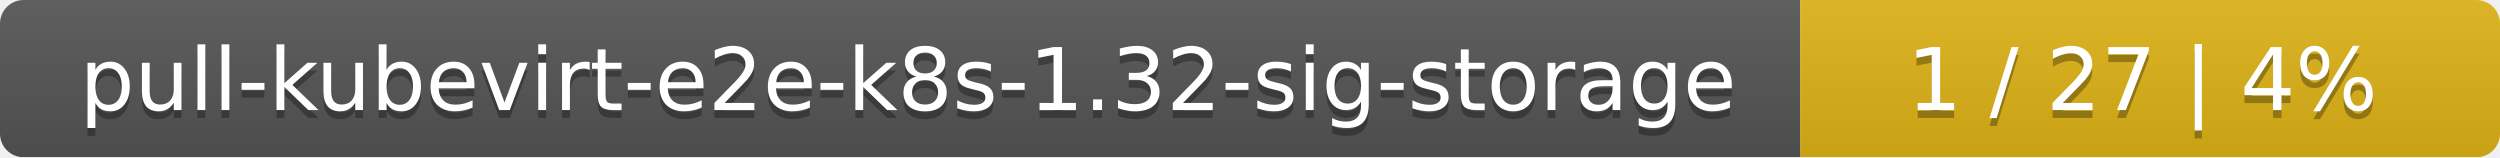
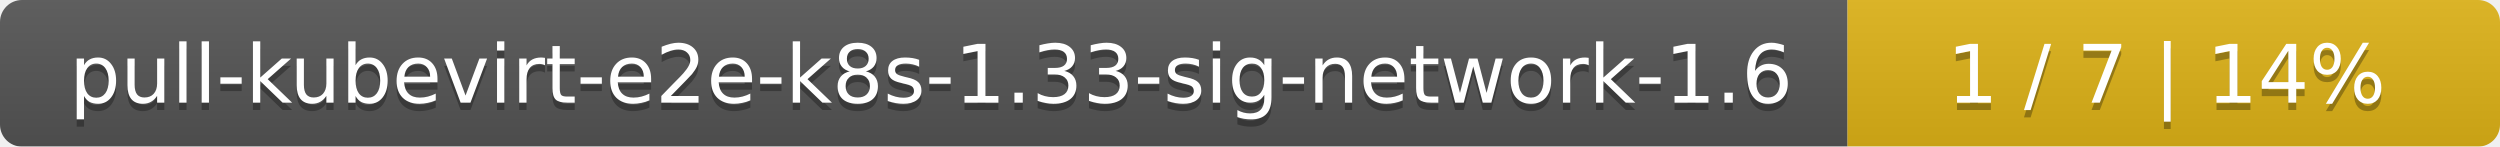
- <svg xmlns="http://www.w3.org/2000/svg" width="318" height="20">
+ <svg xmlns="http://www.w3.org/2000/svg" width="341" height="20">
  <linearGradient id="smooth" x2="0" y2="100%">
    <stop offset="0" stop-color="#bbb" stop-opacity=".1" />
    <stop offset="1" stop-opacity=".1" />
  </linearGradient>
  <mask id="round">
-     <rect width="318" height="20" rx="3" fill="#fff" />
+     <rect width="341" height="20" rx="3" fill="#fff" />
  </mask>
  <g mask="url(#round)">
-     <rect width="229" height="20" fill="#555" />
-     <rect x="229" width="89" height="20" fill="#dfb317" />
-     <rect width="318" height="20" fill="url(#smooth)" />
+     <rect width="252" height="20" fill="#555" />
+     <rect x="252" width="89" height="20" fill="#dfb317" />
+     <rect width="341" height="20" fill="url(#smooth)" />
  </g>
  <g fill="#fff" text-anchor="middle" font-family="DejaVu Sans,Verdana,Geneva,sans-serif" font-size="11">
-     <text x="115.5" y="15" fill="#010101" fill-opacity=".3">pull-kubevirt-e2e-k8s-1.32-sig-storage</text>
-     <text x="115.5" y="14">pull-kubevirt-e2e-k8s-1.32-sig-storage</text>
-     <text x="272.5" y="15" fill="#010101" fill-opacity=".3">1 / 27    |    4%</text>
-     <text x="272.5" y="14">1 / 27    |    4%</text>
+     <text x="127" y="15" fill="#010101" fill-opacity=".3">pull-kubevirt-e2e-k8s-1.33-sig-network-1.6</text>
+     <text x="127" y="14">pull-kubevirt-e2e-k8s-1.33-sig-network-1.6</text>
+     <text x="295.5" y="15" fill="#010101" fill-opacity=".3">1 / 7    |    14%</text>
+     <text x="295.5" y="14">1 / 7    |    14%</text>
  </g>
</svg>
